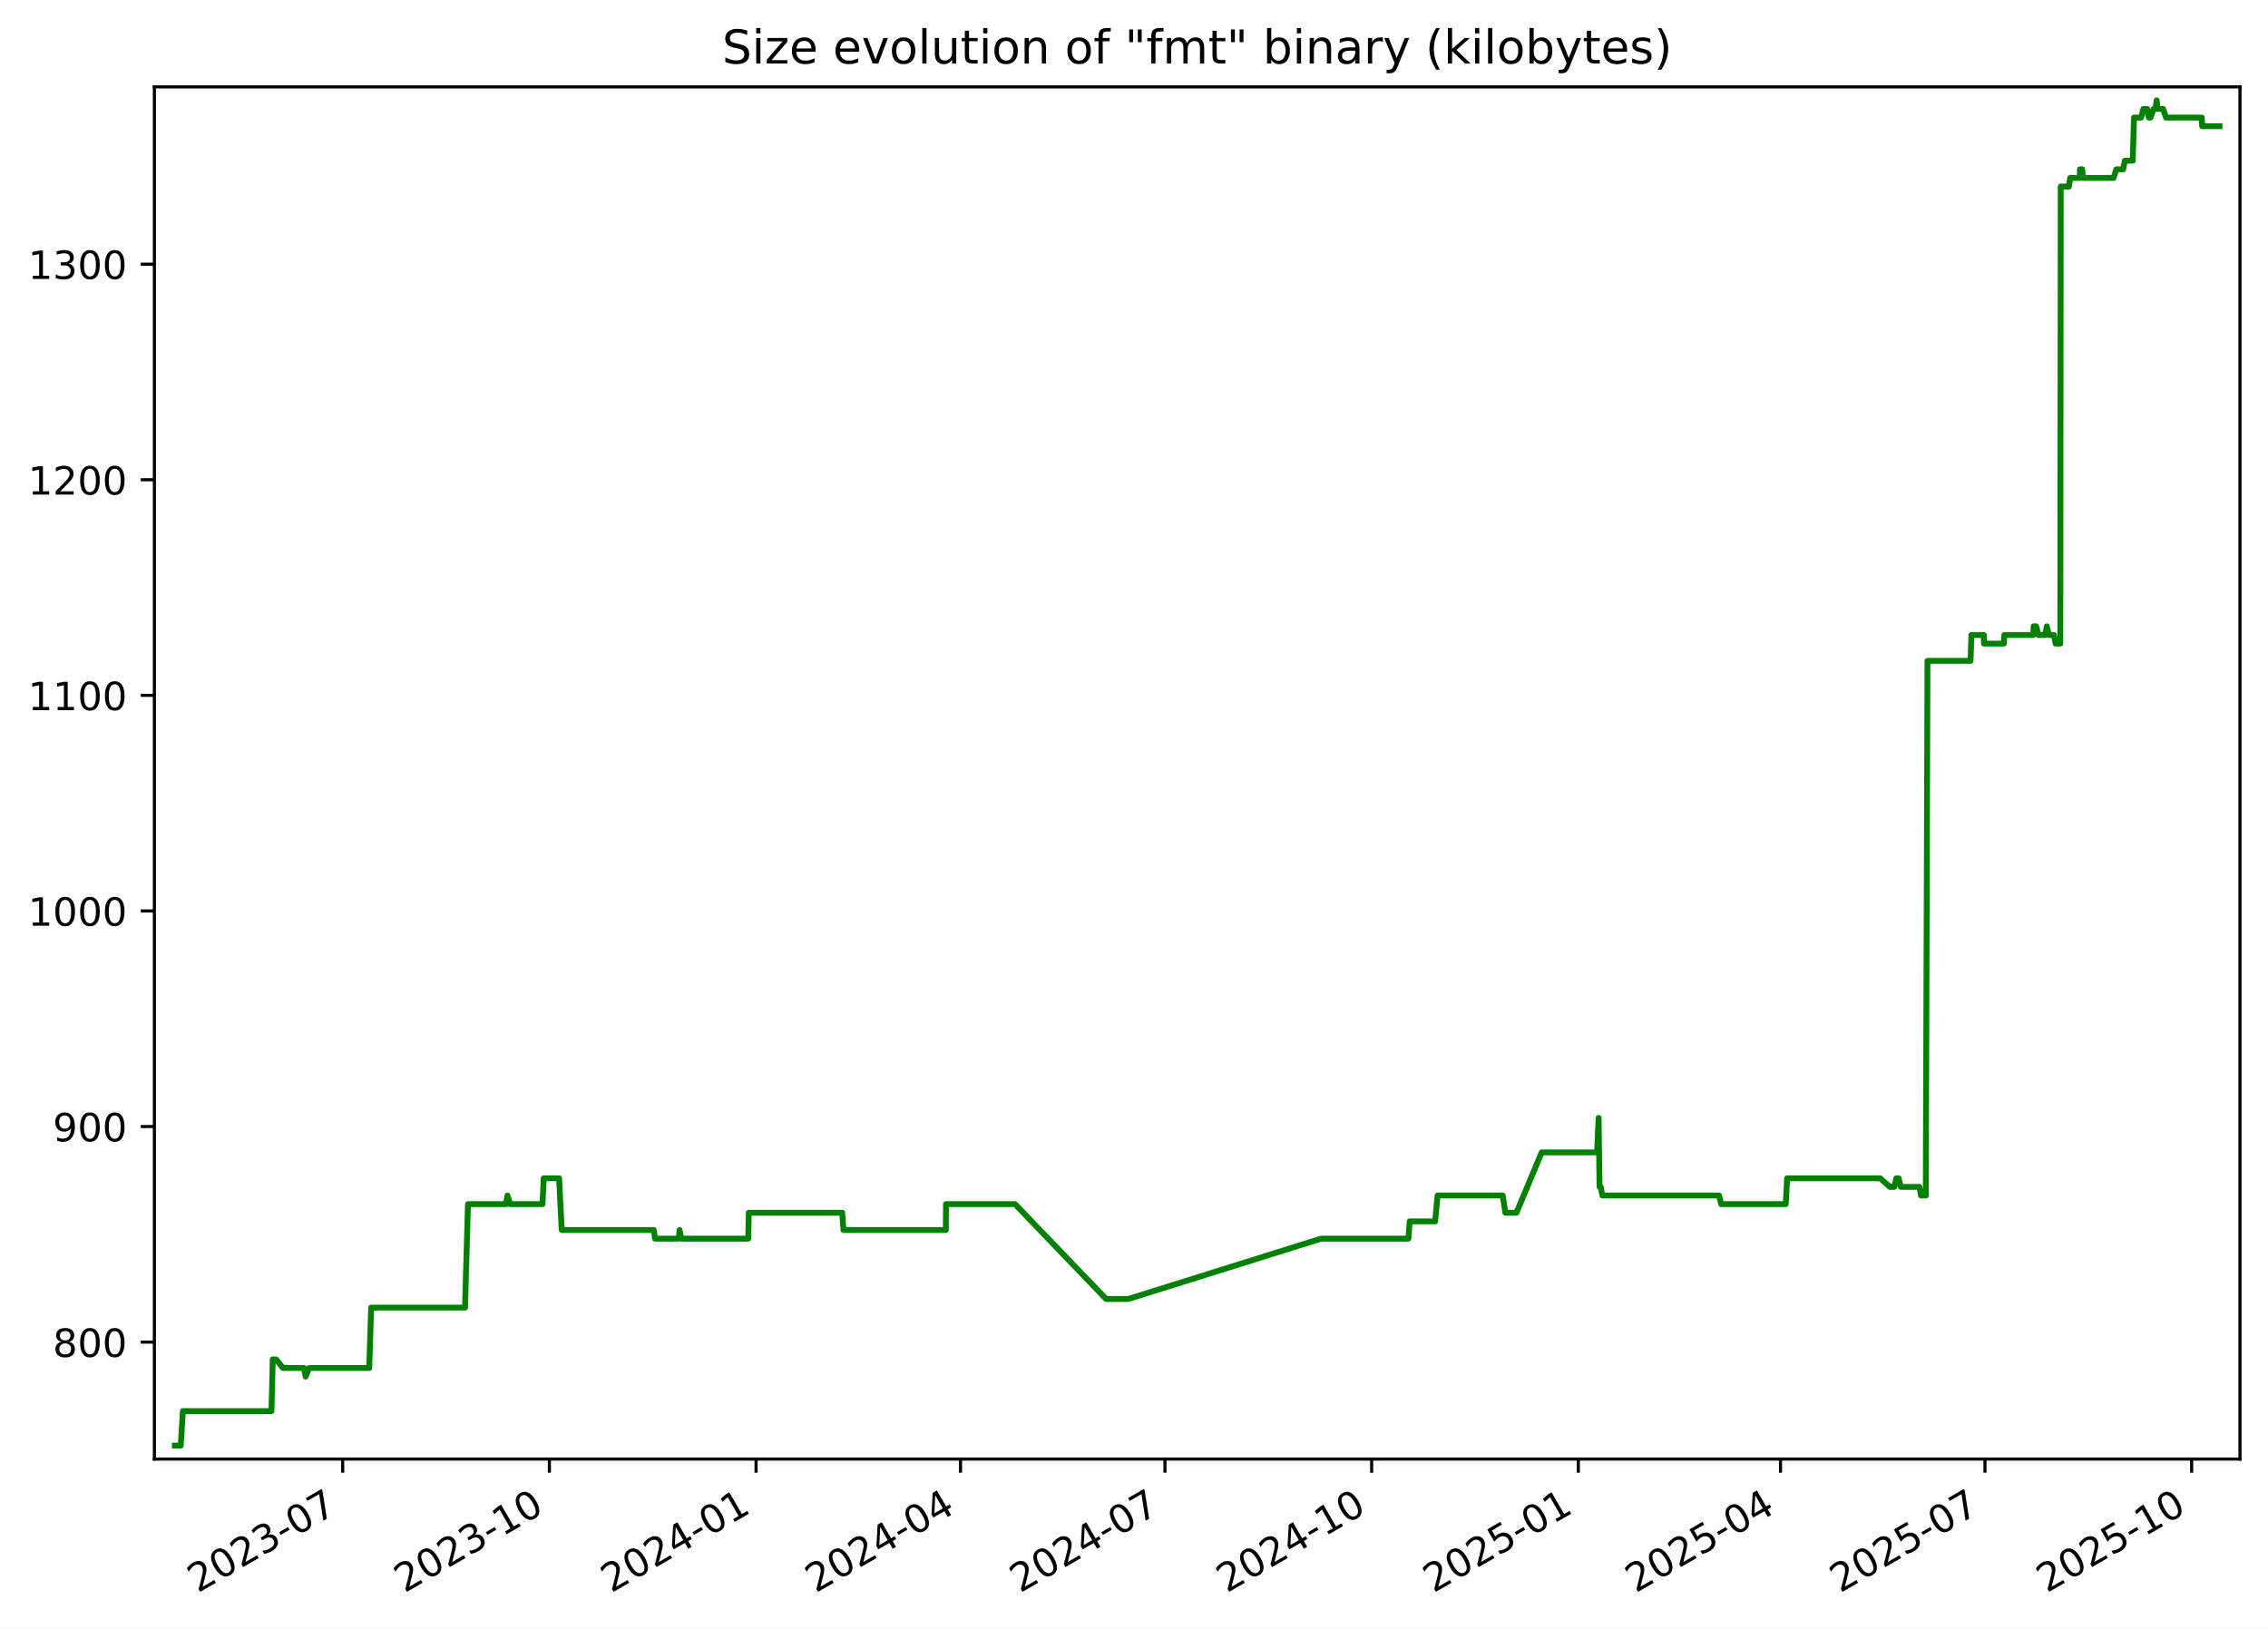
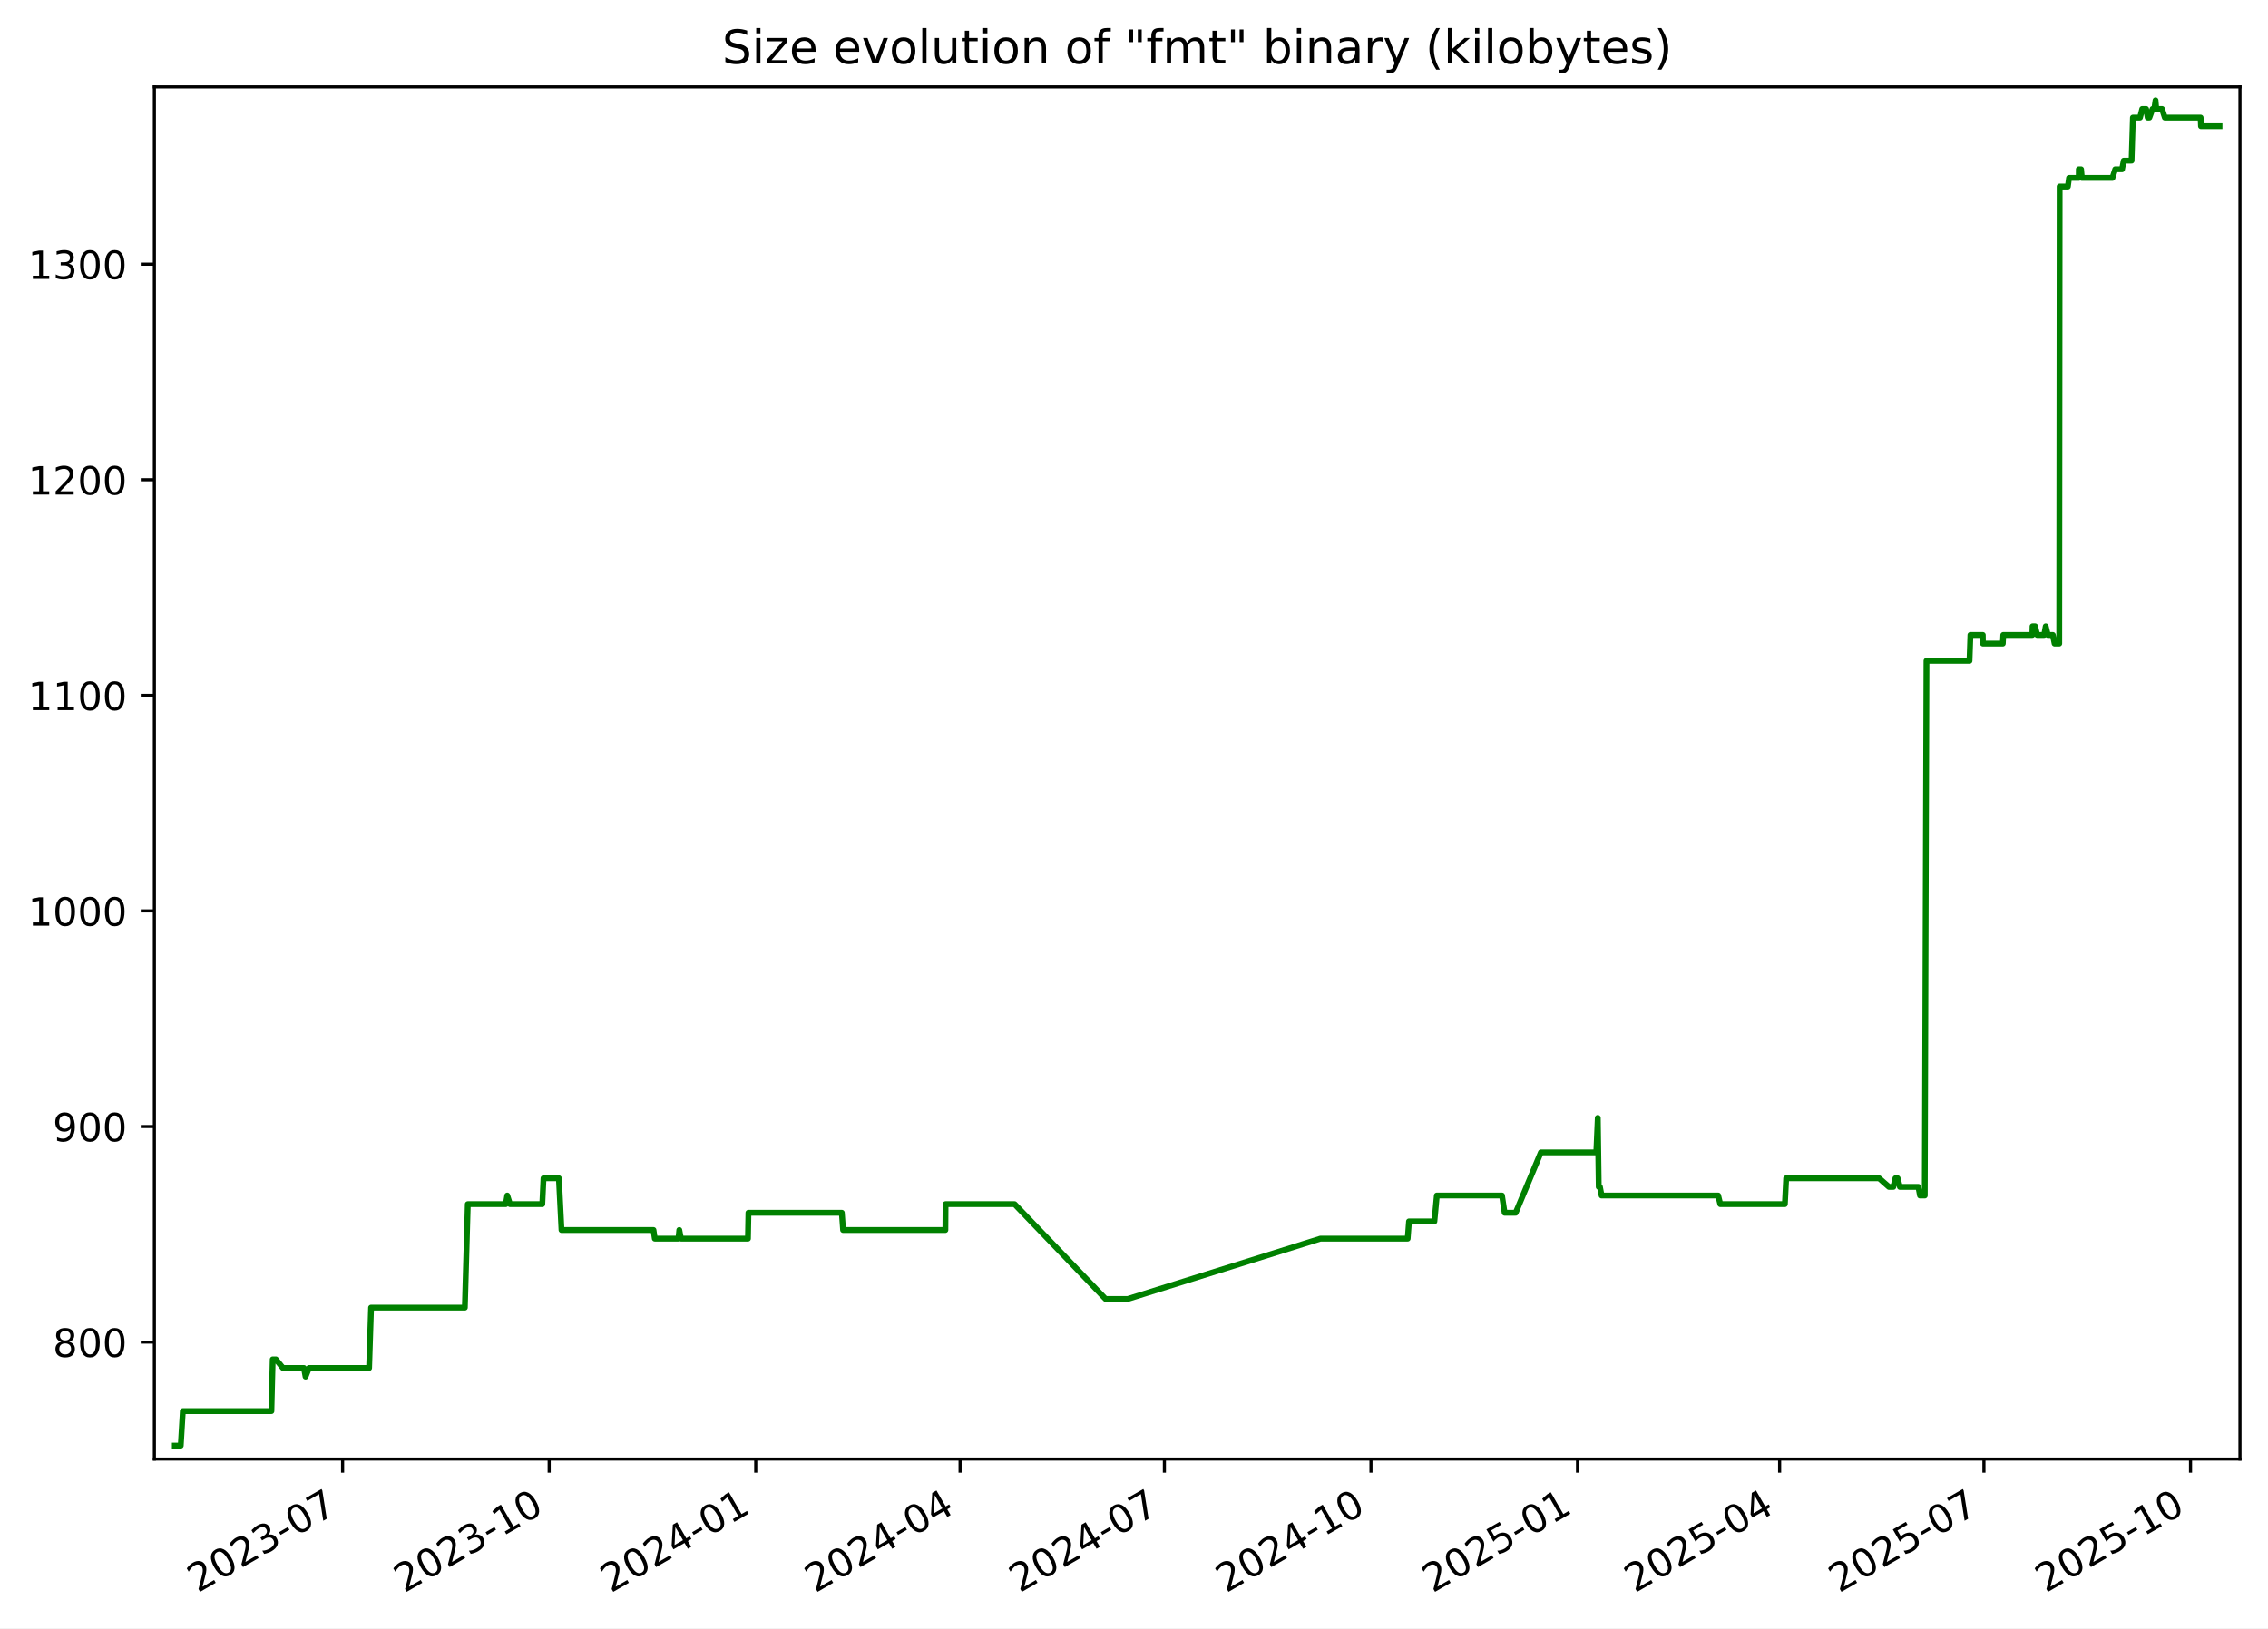
<svg xmlns="http://www.w3.org/2000/svg" xmlns:xlink="http://www.w3.org/1999/xlink" width="582.53pt" height="418.303pt" viewBox="0 0 582.53 418.303" version="1.1">
  <defs>
    <style type="text/css">*{stroke-linejoin: round; stroke-linecap: butt}</style>
  </defs>
  <g id="figure_1">
    <g id="patch_1">
      <path d="M -0 418.303  L 582.53 418.303  L 582.53 0  L -0 0  z " style="fill: #ffffff" />
    </g>
    <g id="axes_1">
      <g id="patch_2">
        <path d="M 39.65 374.83  L 575.33 374.83  L 575.33 22.318  L 39.65 22.318  z " style="fill: #ffffff" />
      </g>
      <g id="matplotlib.axis_1">
        <g id="xtick_1">
          <g id="line2d_1">
            <defs>
-               <path id="m937d933048" d="M 0 0  L 0 3.5  " style="stroke: #000000; stroke-width: 0.8" />
+               <path id="ma36fc1eb7f" d="M 0 0  L 0 3.5  " style="stroke: #000000; stroke-width: 0.8" />
            </defs>
            <g>
-               <use xlink:href="#m937d933048" x="88.019" y="374.83" style="stroke: #000000; stroke-width: 0.8" />
+               <use xlink:href="#ma36fc1eb7f" x="87.994" y="374.83" style="stroke: #000000; stroke-width: 0.8" />
            </g>
          </g>
          <g id="text_1">
-             <g transform="translate(50.79381 409.302) rotate(-30) scale(0.1 -0.1)">
+             <g transform="translate(50.76918 409.302) rotate(-30) scale(0.1 -0.1)">
              <defs>
                <path id="DejaVuSans-32" d="M 1228 531  L 3431 531  L 3431 0  L 469 0  L 469 531  Q 828 903 1448 1529  Q 2069 2156 2228 2338  Q 2531 2678 2651 2914  Q 2772 3150 2772 3378  Q 2772 3750 2511 3984  Q 2250 4219 1831 4219  Q 1534 4219 1204 4116  Q 875 4013 500 3803  L 500 4441  Q 881 4594 1212 4672  Q 1544 4750 1819 4750  Q 2544 4750 2975 4387  Q 3406 4025 3406 3419  Q 3406 3131 3298 2873  Q 3191 2616 2906 2266  Q 2828 2175 2409 1742  Q 1991 1309 1228 531  z " transform="scale(0.015625)" />
                <path id="DejaVuSans-30" d="M 2034 4250  Q 1547 4250 1301 3770  Q 1056 3291 1056 2328  Q 1056 1369 1301 889  Q 1547 409 2034 409  Q 2525 409 2770 889  Q 3016 1369 3016 2328  Q 3016 3291 2770 3770  Q 2525 4250 2034 4250  z M 2034 4750  Q 2819 4750 3233 4129  Q 3647 3509 3647 2328  Q 3647 1150 3233 529  Q 2819 -91 2034 -91  Q 1250 -91 836 529  Q 422 1150 422 2328  Q 422 3509 836 4129  Q 1250 4750 2034 4750  z " transform="scale(0.015625)" />
                <path id="DejaVuSans-33" d="M 2597 2516  Q 3050 2419 3304 2112  Q 3559 1806 3559 1356  Q 3559 666 3084 287  Q 2609 -91 1734 -91  Q 1441 -91 1130 -33  Q 819 25 488 141  L 488 750  Q 750 597 1062 519  Q 1375 441 1716 441  Q 2309 441 2620 675  Q 2931 909 2931 1356  Q 2931 1769 2642 2001  Q 2353 2234 1838 2234  L 1294 2234  L 1294 2753  L 1863 2753  Q 2328 2753 2575 2939  Q 2822 3125 2822 3475  Q 2822 3834 2567 4026  Q 2313 4219 1838 4219  Q 1578 4219 1281 4162  Q 984 4106 628 3988  L 628 4550  Q 988 4650 1302 4700  Q 1616 4750 1894 4750  Q 2613 4750 3031 4423  Q 3450 4097 3450 3541  Q 3450 3153 3228 2886  Q 3006 2619 2597 2516  z " transform="scale(0.015625)" />
                <path id="DejaVuSans-2d" d="M 313 2009  L 1997 2009  L 1997 1497  L 313 1497  L 313 2009  z " transform="scale(0.015625)" />
                <path id="DejaVuSans-37" d="M 525 4666  L 3525 4666  L 3525 4397  L 1831 0  L 1172 0  L 2766 4134  L 525 4134  L 525 4666  z " transform="scale(0.015625)" />
              </defs>
              <use xlink:href="#DejaVuSans-32" />
              <use xlink:href="#DejaVuSans-30" x="63.623" />
              <use xlink:href="#DejaVuSans-32" x="127.246" />
              <use xlink:href="#DejaVuSans-33" x="190.869" />
              <use xlink:href="#DejaVuSans-2d" x="254.492" />
              <use xlink:href="#DejaVuSans-30" x="290.576" />
              <use xlink:href="#DejaVuSans-37" x="354.199" />
            </g>
          </g>
        </g>
        <g id="xtick_2">
          <g id="line2d_2">
            <g>
-               <use xlink:href="#m937d933048" x="141.106" y="374.83" style="stroke: #000000; stroke-width: 0.8" />
+               <use xlink:href="#ma36fc1eb7f" x="141.051" y="374.83" style="stroke: #000000; stroke-width: 0.8" />
            </g>
          </g>
          <g id="text_2">
-             <g transform="translate(103.8816 409.302) rotate(-30) scale(0.1 -0.1)">
+             <g transform="translate(103.8267 409.302) rotate(-30) scale(0.1 -0.1)">
              <defs>
                <path id="DejaVuSans-31" d="M 794 531  L 1825 531  L 1825 4091  L 703 3866  L 703 4441  L 1819 4666  L 2450 4666  L 2450 531  L 3481 531  L 3481 0  L 794 0  L 794 531  z " transform="scale(0.015625)" />
              </defs>
              <use xlink:href="#DejaVuSans-32" />
              <use xlink:href="#DejaVuSans-30" x="63.623" />
              <use xlink:href="#DejaVuSans-32" x="127.246" />
              <use xlink:href="#DejaVuSans-33" x="190.869" />
              <use xlink:href="#DejaVuSans-2d" x="254.492" />
              <use xlink:href="#DejaVuSans-31" x="290.576" />
              <use xlink:href="#DejaVuSans-30" x="354.199" />
            </g>
          </g>
        </g>
        <g id="xtick_3">
          <g id="line2d_3">
            <g>
-               <use xlink:href="#m937d933048" x="194.194" y="374.83" style="stroke: #000000; stroke-width: 0.8" />
+               <use xlink:href="#ma36fc1eb7f" x="194.109" y="374.83" style="stroke: #000000; stroke-width: 0.8" />
            </g>
          </g>
          <g id="text_3">
-             <g transform="translate(156.9694 409.302) rotate(-30) scale(0.1 -0.1)">
+             <g transform="translate(156.8842 409.302) rotate(-30) scale(0.1 -0.1)">
              <defs>
                <path id="DejaVuSans-34" d="M 2419 4116  L 825 1625  L 2419 1625  L 2419 4116  z M 2253 4666  L 3047 4666  L 3047 1625  L 3713 1625  L 3713 1100  L 3047 1100  L 3047 0  L 2419 0  L 2419 1100  L 313 1100  L 313 1709  L 2253 4666  z " transform="scale(0.015625)" />
              </defs>
              <use xlink:href="#DejaVuSans-32" />
              <use xlink:href="#DejaVuSans-30" x="63.623" />
              <use xlink:href="#DejaVuSans-32" x="127.246" />
              <use xlink:href="#DejaVuSans-34" x="190.869" />
              <use xlink:href="#DejaVuSans-2d" x="254.492" />
              <use xlink:href="#DejaVuSans-30" x="290.576" />
              <use xlink:href="#DejaVuSans-31" x="354.199" />
            </g>
          </g>
        </g>
        <g id="xtick_4">
          <g id="line2d_4">
            <g>
-               <use xlink:href="#m937d933048" x="246.705" y="374.83" style="stroke: #000000; stroke-width: 0.8" />
+               <use xlink:href="#ma36fc1eb7f" x="246.59" y="374.83" style="stroke: #000000; stroke-width: 0.8" />
            </g>
          </g>
          <g id="text_4">
-             <g transform="translate(209.4802 409.302) rotate(-30) scale(0.1 -0.1)">
+             <g transform="translate(209.3649 409.302) rotate(-30) scale(0.1 -0.1)">
              <use xlink:href="#DejaVuSans-32" />
              <use xlink:href="#DejaVuSans-30" x="63.623" />
              <use xlink:href="#DejaVuSans-32" x="127.246" />
              <use xlink:href="#DejaVuSans-34" x="190.869" />
              <use xlink:href="#DejaVuSans-2d" x="254.492" />
              <use xlink:href="#DejaVuSans-30" x="290.576" />
              <use xlink:href="#DejaVuSans-34" x="354.199" />
            </g>
          </g>
        </g>
        <g id="xtick_5">
          <g id="line2d_5">
            <g>
-               <use xlink:href="#m937d933048" x="299.216" y="374.83" style="stroke: #000000; stroke-width: 0.8" />
+               <use xlink:href="#ma36fc1eb7f" x="299.071" y="374.83" style="stroke: #000000; stroke-width: 0.8" />
            </g>
          </g>
          <g id="text_5">
-             <g transform="translate(261.991 409.302) rotate(-30) scale(0.1 -0.1)">
+             <g transform="translate(261.8457 409.302) rotate(-30) scale(0.1 -0.1)">
              <use xlink:href="#DejaVuSans-32" />
              <use xlink:href="#DejaVuSans-30" x="63.623" />
              <use xlink:href="#DejaVuSans-32" x="127.246" />
              <use xlink:href="#DejaVuSans-34" x="190.869" />
              <use xlink:href="#DejaVuSans-2d" x="254.492" />
              <use xlink:href="#DejaVuSans-30" x="290.576" />
              <use xlink:href="#DejaVuSans-37" x="354.199" />
            </g>
          </g>
        </g>
        <g id="xtick_6">
          <g id="line2d_6">
            <g>
-               <use xlink:href="#m937d933048" x="352.304" y="374.83" style="stroke: #000000; stroke-width: 0.8" />
+               <use xlink:href="#ma36fc1eb7f" x="352.128" y="374.83" style="stroke: #000000; stroke-width: 0.8" />
            </g>
          </g>
          <g id="text_6">
-             <g transform="translate(315.0788 409.302) rotate(-30) scale(0.1 -0.1)">
+             <g transform="translate(314.9032 409.302) rotate(-30) scale(0.1 -0.1)">
              <use xlink:href="#DejaVuSans-32" />
              <use xlink:href="#DejaVuSans-30" x="63.623" />
              <use xlink:href="#DejaVuSans-32" x="127.246" />
              <use xlink:href="#DejaVuSans-34" x="190.869" />
              <use xlink:href="#DejaVuSans-2d" x="254.492" />
              <use xlink:href="#DejaVuSans-31" x="290.576" />
              <use xlink:href="#DejaVuSans-30" x="354.199" />
            </g>
          </g>
        </g>
        <g id="xtick_7">
          <g id="line2d_7">
            <g>
-               <use xlink:href="#m937d933048" x="405.391" y="374.83" style="stroke: #000000; stroke-width: 0.8" />
+               <use xlink:href="#ma36fc1eb7f" x="405.185" y="374.83" style="stroke: #000000; stroke-width: 0.8" />
            </g>
          </g>
          <g id="text_7">
-             <g transform="translate(368.1666 409.302) rotate(-30) scale(0.1 -0.1)">
+             <g transform="translate(367.9607 409.302) rotate(-30) scale(0.1 -0.1)">
              <defs>
                <path id="DejaVuSans-35" d="M 691 4666  L 3169 4666  L 3169 4134  L 1269 4134  L 1269 2991  Q 1406 3038 1543 3061  Q 1681 3084 1819 3084  Q 2600 3084 3056 2656  Q 3513 2228 3513 1497  Q 3513 744 3044 326  Q 2575 -91 1722 -91  Q 1428 -91 1123 -41  Q 819 9 494 109  L 494 744  Q 775 591 1075 516  Q 1375 441 1709 441  Q 2250 441 2565 725  Q 2881 1009 2881 1497  Q 2881 1984 2565 2268  Q 2250 2553 1709 2553  Q 1456 2553 1204 2497  Q 953 2441 691 2322  L 691 4666  z " transform="scale(0.015625)" />
              </defs>
              <use xlink:href="#DejaVuSans-32" />
              <use xlink:href="#DejaVuSans-30" x="63.623" />
              <use xlink:href="#DejaVuSans-32" x="127.246" />
              <use xlink:href="#DejaVuSans-35" x="190.869" />
              <use xlink:href="#DejaVuSans-2d" x="254.492" />
              <use xlink:href="#DejaVuSans-30" x="290.576" />
              <use xlink:href="#DejaVuSans-31" x="354.199" />
            </g>
          </g>
        </g>
        <g id="xtick_8">
          <g id="line2d_8">
            <g>
-               <use xlink:href="#m937d933048" x="457.325" y="374.83" style="stroke: #000000; stroke-width: 0.8" />
+               <use xlink:href="#ma36fc1eb7f" x="457.09" y="374.83" style="stroke: #000000; stroke-width: 0.8" />
            </g>
          </g>
          <g id="text_8">
-             <g transform="translate(420.1003 409.302) rotate(-30) scale(0.1 -0.1)">
+             <g transform="translate(419.8647 409.302) rotate(-30) scale(0.1 -0.1)">
              <use xlink:href="#DejaVuSans-32" />
              <use xlink:href="#DejaVuSans-30" x="63.623" />
              <use xlink:href="#DejaVuSans-32" x="127.246" />
              <use xlink:href="#DejaVuSans-35" x="190.869" />
              <use xlink:href="#DejaVuSans-2d" x="254.492" />
              <use xlink:href="#DejaVuSans-30" x="290.576" />
              <use xlink:href="#DejaVuSans-34" x="354.199" />
            </g>
          </g>
        </g>
        <g id="xtick_9">
          <g id="line2d_9">
            <g>
-               <use xlink:href="#m937d933048" x="509.836" y="374.83" style="stroke: #000000; stroke-width: 0.8" />
+               <use xlink:href="#ma36fc1eb7f" x="509.57" y="374.83" style="stroke: #000000; stroke-width: 0.8" />
            </g>
          </g>
          <g id="text_9">
-             <g transform="translate(472.6111 409.302) rotate(-30) scale(0.1 -0.1)">
+             <g transform="translate(472.3455 409.302) rotate(-30) scale(0.1 -0.1)">
              <use xlink:href="#DejaVuSans-32" />
              <use xlink:href="#DejaVuSans-30" x="63.623" />
              <use xlink:href="#DejaVuSans-32" x="127.246" />
              <use xlink:href="#DejaVuSans-35" x="190.869" />
              <use xlink:href="#DejaVuSans-2d" x="254.492" />
              <use xlink:href="#DejaVuSans-30" x="290.576" />
              <use xlink:href="#DejaVuSans-37" x="354.199" />
            </g>
          </g>
        </g>
        <g id="xtick_10">
          <g id="line2d_10">
            <g>
-               <use xlink:href="#m937d933048" x="562.924" y="374.83" style="stroke: #000000; stroke-width: 0.8" />
+               <use xlink:href="#ma36fc1eb7f" x="562.628" y="374.83" style="stroke: #000000; stroke-width: 0.8" />
            </g>
          </g>
          <g id="text_10">
-             <g transform="translate(525.6989 409.302) rotate(-30) scale(0.1 -0.1)">
+             <g transform="translate(525.403 409.302) rotate(-30) scale(0.1 -0.1)">
              <use xlink:href="#DejaVuSans-32" />
              <use xlink:href="#DejaVuSans-30" x="63.623" />
              <use xlink:href="#DejaVuSans-32" x="127.246" />
              <use xlink:href="#DejaVuSans-35" x="190.869" />
              <use xlink:href="#DejaVuSans-2d" x="254.492" />
              <use xlink:href="#DejaVuSans-31" x="290.576" />
              <use xlink:href="#DejaVuSans-30" x="354.199" />
            </g>
          </g>
        </g>
      </g>
      <g id="matplotlib.axis_2">
        <g id="ytick_1">
          <g id="line2d_11">
            <defs>
-               <path id="ma2c98c0cc9" d="M 0 0  L -3.5 0  " style="stroke: #000000; stroke-width: 0.8" />
+               <path id="ma569cd0b07" d="M 0 0  L -3.5 0  " style="stroke: #000000; stroke-width: 0.8" />
            </defs>
            <g>
-               <use xlink:href="#ma2c98c0cc9" x="39.65" y="344.79" style="stroke: #000000; stroke-width: 0.8" />
+               <use xlink:href="#ma569cd0b07" x="39.65" y="344.79" style="stroke: #000000; stroke-width: 0.8" />
            </g>
          </g>
          <g id="text_11">
            <g transform="translate(13.5625 348.5887) scale(0.1 -0.1)">
              <defs>
                <path id="DejaVuSans-38" d="M 2034 2216  Q 1584 2216 1326 1975  Q 1069 1734 1069 1313  Q 1069 891 1326 650  Q 1584 409 2034 409  Q 2484 409 2743 651  Q 3003 894 3003 1313  Q 3003 1734 2745 1975  Q 2488 2216 2034 2216  z M 1403 2484  Q 997 2584 770 2862  Q 544 3141 544 3541  Q 544 4100 942 4425  Q 1341 4750 2034 4750  Q 2731 4750 3128 4425  Q 3525 4100 3525 3541  Q 3525 3141 3298 2862  Q 3072 2584 2669 2484  Q 3125 2378 3379 2068  Q 3634 1759 3634 1313  Q 3634 634 3220 271  Q 2806 -91 2034 -91  Q 1263 -91 848 271  Q 434 634 434 1313  Q 434 1759 690 2068  Q 947 2378 1403 2484  z M 1172 3481  Q 1172 3119 1398 2916  Q 1625 2713 2034 2713  Q 2441 2713 2670 2916  Q 2900 3119 2900 3481  Q 2900 3844 2670 4047  Q 2441 4250 2034 4250  Q 1625 4250 1398 4047  Q 1172 3844 1172 3481  z " transform="scale(0.015625)" />
              </defs>
              <use xlink:href="#DejaVuSans-38" />
              <use xlink:href="#DejaVuSans-30" x="63.623" />
              <use xlink:href="#DejaVuSans-30" x="127.246" />
            </g>
          </g>
        </g>
        <g id="ytick_2">
          <g id="line2d_12">
            <g>
-               <use xlink:href="#ma2c98c0cc9" x="39.65" y="289.405" style="stroke: #000000; stroke-width: 0.8" />
+               <use xlink:href="#ma569cd0b07" x="39.65" y="289.405" style="stroke: #000000; stroke-width: 0.8" />
            </g>
          </g>
          <g id="text_12">
            <g transform="translate(13.5625 293.2041) scale(0.1 -0.1)">
              <defs>
                <path id="DejaVuSans-39" d="M 703 97  L 703 672  Q 941 559 1184 500  Q 1428 441 1663 441  Q 2288 441 2617 861  Q 2947 1281 2994 2138  Q 2813 1869 2534 1725  Q 2256 1581 1919 1581  Q 1219 1581 811 2004  Q 403 2428 403 3163  Q 403 3881 828 4315  Q 1253 4750 1959 4750  Q 2769 4750 3195 4129  Q 3622 3509 3622 2328  Q 3622 1225 3098 567  Q 2575 -91 1691 -91  Q 1453 -91 1209 -44  Q 966 3 703 97  z M 1959 2075  Q 2384 2075 2632 2365  Q 2881 2656 2881 3163  Q 2881 3666 2632 3958  Q 2384 4250 1959 4250  Q 1534 4250 1286 3958  Q 1038 3666 1038 3163  Q 1038 2656 1286 2365  Q 1534 2075 1959 2075  z " transform="scale(0.015625)" />
              </defs>
              <use xlink:href="#DejaVuSans-39" />
              <use xlink:href="#DejaVuSans-30" x="63.623" />
              <use xlink:href="#DejaVuSans-30" x="127.246" />
            </g>
          </g>
        </g>
        <g id="ytick_3">
          <g id="line2d_13">
            <g>
-               <use xlink:href="#ma2c98c0cc9" x="39.65" y="234.02" style="stroke: #000000; stroke-width: 0.8" />
+               <use xlink:href="#ma569cd0b07" x="39.65" y="234.02" style="stroke: #000000; stroke-width: 0.8" />
            </g>
          </g>
          <g id="text_13">
            <g transform="translate(7.2 237.8195) scale(0.1 -0.1)">
              <use xlink:href="#DejaVuSans-31" />
              <use xlink:href="#DejaVuSans-30" x="63.623" />
              <use xlink:href="#DejaVuSans-30" x="127.246" />
              <use xlink:href="#DejaVuSans-30" x="190.869" />
            </g>
          </g>
        </g>
        <g id="ytick_4">
          <g id="line2d_14">
            <g>
-               <use xlink:href="#ma2c98c0cc9" x="39.65" y="178.636" style="stroke: #000000; stroke-width: 0.8" />
+               <use xlink:href="#ma569cd0b07" x="39.65" y="178.636" style="stroke: #000000; stroke-width: 0.8" />
            </g>
          </g>
          <g id="text_14">
            <g transform="translate(7.2 182.4349) scale(0.1 -0.1)">
              <use xlink:href="#DejaVuSans-31" />
              <use xlink:href="#DejaVuSans-31" x="63.623" />
              <use xlink:href="#DejaVuSans-30" x="127.246" />
              <use xlink:href="#DejaVuSans-30" x="190.869" />
            </g>
          </g>
        </g>
        <g id="ytick_5">
          <g id="line2d_15">
            <g>
-               <use xlink:href="#ma2c98c0cc9" x="39.65" y="123.251" style="stroke: #000000; stroke-width: 0.8" />
+               <use xlink:href="#ma569cd0b07" x="39.65" y="123.251" style="stroke: #000000; stroke-width: 0.8" />
            </g>
          </g>
          <g id="text_15">
            <g transform="translate(7.2 127.0503) scale(0.1 -0.1)">
              <use xlink:href="#DejaVuSans-31" />
              <use xlink:href="#DejaVuSans-32" x="63.623" />
              <use xlink:href="#DejaVuSans-30" x="127.246" />
              <use xlink:href="#DejaVuSans-30" x="190.869" />
            </g>
          </g>
        </g>
        <g id="ytick_6">
          <g id="line2d_16">
            <g>
-               <use xlink:href="#ma2c98c0cc9" x="39.65" y="67.866" style="stroke: #000000; stroke-width: 0.8" />
+               <use xlink:href="#ma569cd0b07" x="39.65" y="67.866" style="stroke: #000000; stroke-width: 0.8" />
            </g>
          </g>
          <g id="text_16">
            <g transform="translate(7.2 71.66565) scale(0.1 -0.1)">
              <use xlink:href="#DejaVuSans-31" />
              <use xlink:href="#DejaVuSans-33" x="63.623" />
              <use xlink:href="#DejaVuSans-30" x="127.246" />
              <use xlink:href="#DejaVuSans-30" x="190.869" />
            </g>
          </g>
        </g>
      </g>
      <g id="line2d_17">
-         <path d="M 44.902 371.374  L 46.429 371.374  L 46.964 362.513  L 69.722 362.513  L 70.06 349.22  L 70.885 349.22  L 72.683 351.436  L 78.084 351.436  L 78.499 353.651  L 79.388 351.436  L 94.833 351.436  L 95.336 335.928  L 119.438 335.928  L 120.197 309.343  L 129.962 309.343  L 130.34 307.128  L 131.045 309.343  L 139.339 309.343  L 139.654 302.697  L 143.605 302.697  L 144.274 315.99  L 167.921 315.99  L 168.251 318.205  L 174.329 318.205  L 174.552 315.99  L 174.972 318.205  L 192.192 318.205  L 192.316 311.559  L 216.315 311.559  L 216.639 315.99  L 242.929 315.99  L 242.977 309.343  L 260.716 309.343  L 284.104 333.713  L 289.794 333.713  L 339.312 318.205  L 361.742 318.205  L 362.078 313.774  L 368.61 313.774  L 369.234 307.128  L 385.975 307.128  L 386.652 311.559  L 389.494 311.559  L 395.975 296.051  L 410.213 296.051  L 410.598 287.19  L 410.84 304.913  L 411.146 304.913  L 411.572 307.128  L 441.536 307.128  L 442.079 309.343  L 458.675 309.343  L 459.015 302.697  L 482.901 302.697  L 485.423 304.913  L 486.547 304.913  L 487.077 302.697  L 487.656 302.697  L 488.24 304.913  L 492.989 304.913  L 493.406 307.128  L 494.631 307.128  L 495.069 169.774  L 506.126 169.774  L 506.358 163.128  L 509.545 163.128  L 509.574 165.343  L 514.69 165.343  L 514.805 163.128  L 522.271 163.128  L 522.326 160.913  L 522.999 160.913  L 523.516 163.128  L 525.305 163.128  L 525.713 160.913  L 526.258 163.128  L 527.543 163.128  L 527.99 165.343  L 529.188 165.343  L 529.291 47.928  L 531.404 47.928  L 531.708 45.713  L 534.201 45.713  L 534.221 43.497  L 534.804 43.497  L 535.002 45.713  L 542.856 45.713  L 543.576 43.497  L 545.326 43.497  L 545.763 41.282  L 547.778 41.282  L 548.121 30.205  L 549.945 30.205  L 550.51 27.99  L 551.513 27.99  L 551.916 30.205  L 552.354 30.205  L 553.16 27.99  L 553.615 27.99  L 553.935 25.774  L 554.126 27.99  L 555.609 27.99  L 556.325 30.205  L 565.523 30.205  L 565.612 32.42  L 570.078 32.42  L 570.078 32.42  " clip-path="url(#p4dbf794f4d)" style="fill: none; stroke: #008000; stroke-width: 1.5; stroke-linecap: square" />
+         <path d="M 44.902 371.374  L 46.428 371.374  L 46.962 362.513  L 69.708 362.513  L 70.046 349.22  L 70.87 349.22  L 72.667 351.436  L 78.065 351.436  L 78.48 353.651  L 79.368 351.436  L 94.805 351.436  L 95.307 335.928  L 119.395 335.928  L 120.154 309.343  L 129.914 309.343  L 130.291 307.128  L 130.996 309.343  L 139.285 309.343  L 139.599 302.697  L 143.549 302.697  L 144.218 315.99  L 167.851 315.99  L 168.181 318.205  L 174.255 318.205  L 174.478 315.99  L 174.897 318.205  L 192.108 318.205  L 192.232 311.559  L 216.217 311.559  L 216.541 315.99  L 242.816 315.99  L 242.864 309.343  L 260.593 309.343  L 283.967 333.713  L 289.654 333.713  L 339.143 318.205  L 361.561 318.205  L 361.897 313.774  L 368.425 313.774  L 369.049 307.128  L 385.78 307.128  L 386.457 311.559  L 389.297 311.559  L 395.774 296.051  L 410.004 296.051  L 410.389 287.19  L 410.631 304.913  L 410.937 304.913  L 411.362 307.128  L 441.309 307.128  L 441.852 309.343  L 458.438 309.343  L 458.778 302.697  L 482.651 302.697  L 485.171 304.913  L 486.294 304.913  L 486.825 302.697  L 487.403 302.697  L 487.986 304.913  L 492.733 304.913  L 493.15 307.128  L 494.374 307.128  L 494.812 169.774  L 505.863 169.774  L 506.094 163.128  L 509.28 163.128  L 509.309 165.343  L 514.421 165.343  L 514.537 163.128  L 521.998 163.128  L 522.053 160.913  L 522.726 160.913  L 523.243 163.128  L 525.031 163.128  L 525.438 160.913  L 525.983 163.128  L 527.267 163.128  L 527.714 165.343  L 528.912 165.343  L 529.015 47.928  L 531.126 47.928  L 531.43 45.713  L 533.922 45.713  L 533.941 43.497  L 534.524 43.497  L 534.722 45.713  L 542.572 45.713  L 543.292 43.497  L 545.04 43.497  L 545.477 41.282  L 547.49 41.282  L 547.833 30.205  L 549.657 30.205  L 550.221 27.99  L 551.223 27.99  L 551.626 30.205  L 552.065 30.205  L 552.87 27.99  L 553.325 27.99  L 553.645 25.774  L 553.835 27.99  L 555.317 27.99  L 556.033 30.205  L 565.226 30.205  L 565.314 32.42  L 570.078 32.42  L 570.078 32.42  " clip-path="url(#p1b26c6935a)" style="fill: none; stroke: #008000; stroke-width: 1.5; stroke-linecap: square" />
      </g>
      <g id="patch_3">
        <path d="M 39.65 374.83  L 39.65 22.318  " style="fill: none; stroke: #000000; stroke-width: 0.8; stroke-linejoin: miter; stroke-linecap: square" />
      </g>
      <g id="patch_4">
        <path d="M 575.33 374.83  L 575.33 22.318  " style="fill: none; stroke: #000000; stroke-width: 0.8; stroke-linejoin: miter; stroke-linecap: square" />
      </g>
      <g id="patch_5">
        <path d="M 39.65 374.83  L 575.33 374.83  " style="fill: none; stroke: #000000; stroke-width: 0.8; stroke-linejoin: miter; stroke-linecap: square" />
      </g>
      <g id="patch_6">
        <path d="M 39.65 22.318  L 575.33 22.318  " style="fill: none; stroke: #000000; stroke-width: 0.8; stroke-linejoin: miter; stroke-linecap: square" />
      </g>
      <g id="text_17">
        <g transform="translate(185.4856 16.31812) scale(0.12 -0.12)">
          <defs>
            <path id="DejaVuSans-53" d="M 3425 4513  L 3425 3897  Q 3066 4069 2747 4153  Q 2428 4238 2131 4238  Q 1616 4238 1336 4038  Q 1056 3838 1056 3469  Q 1056 3159 1242 3001  Q 1428 2844 1947 2747  L 2328 2669  Q 3034 2534 3370 2195  Q 3706 1856 3706 1288  Q 3706 609 3251 259  Q 2797 -91 1919 -91  Q 1588 -91 1214 -16  Q 841 59 441 206  L 441 856  Q 825 641 1194 531  Q 1563 422 1919 422  Q 2459 422 2753 634  Q 3047 847 3047 1241  Q 3047 1584 2836 1778  Q 2625 1972 2144 2069  L 1759 2144  Q 1053 2284 737 2584  Q 422 2884 422 3419  Q 422 4038 858 4394  Q 1294 4750 2059 4750  Q 2388 4750 2728 4690  Q 3069 4631 3425 4513  z " transform="scale(0.015625)" />
            <path id="DejaVuSans-69" d="M 603 3500  L 1178 3500  L 1178 0  L 603 0  L 603 3500  z M 603 4863  L 1178 4863  L 1178 4134  L 603 4134  L 603 4863  z " transform="scale(0.015625)" />
            <path id="DejaVuSans-7a" d="M 353 3500  L 3084 3500  L 3084 2975  L 922 459  L 3084 459  L 3084 0  L 275 0  L 275 525  L 2438 3041  L 353 3041  L 353 3500  z " transform="scale(0.015625)" />
            <path id="DejaVuSans-65" d="M 3597 1894  L 3597 1613  L 953 1613  Q 991 1019 1311 708  Q 1631 397 2203 397  Q 2534 397 2845 478  Q 3156 559 3463 722  L 3463 178  Q 3153 47 2828 -22  Q 2503 -91 2169 -91  Q 1331 -91 842 396  Q 353 884 353 1716  Q 353 2575 817 3079  Q 1281 3584 2069 3584  Q 2775 3584 3186 3129  Q 3597 2675 3597 1894  z M 3022 2063  Q 3016 2534 2758 2815  Q 2500 3097 2075 3097  Q 1594 3097 1305 2825  Q 1016 2553 972 2059  L 3022 2063  z " transform="scale(0.015625)" />
            <path id="DejaVuSans-20" transform="scale(0.015625)" />
            <path id="DejaVuSans-76" d="M 191 3500  L 800 3500  L 1894 563  L 2988 3500  L 3597 3500  L 2284 0  L 1503 0  L 191 3500  z " transform="scale(0.015625)" />
            <path id="DejaVuSans-6f" d="M 1959 3097  Q 1497 3097 1228 2736  Q 959 2375 959 1747  Q 959 1119 1226 758  Q 1494 397 1959 397  Q 2419 397 2687 759  Q 2956 1122 2956 1747  Q 2956 2369 2687 2733  Q 2419 3097 1959 3097  z M 1959 3584  Q 2709 3584 3137 3096  Q 3566 2609 3566 1747  Q 3566 888 3137 398  Q 2709 -91 1959 -91  Q 1206 -91 779 398  Q 353 888 353 1747  Q 353 2609 779 3096  Q 1206 3584 1959 3584  z " transform="scale(0.015625)" />
            <path id="DejaVuSans-6c" d="M 603 4863  L 1178 4863  L 1178 0  L 603 0  L 603 4863  z " transform="scale(0.015625)" />
            <path id="DejaVuSans-75" d="M 544 1381  L 544 3500  L 1119 3500  L 1119 1403  Q 1119 906 1312 657  Q 1506 409 1894 409  Q 2359 409 2629 706  Q 2900 1003 2900 1516  L 2900 3500  L 3475 3500  L 3475 0  L 2900 0  L 2900 538  Q 2691 219 2414 64  Q 2138 -91 1772 -91  Q 1169 -91 856 284  Q 544 659 544 1381  z M 1991 3584  L 1991 3584  z " transform="scale(0.015625)" />
            <path id="DejaVuSans-74" d="M 1172 4494  L 1172 3500  L 2356 3500  L 2356 3053  L 1172 3053  L 1172 1153  Q 1172 725 1289 603  Q 1406 481 1766 481  L 2356 481  L 2356 0  L 1766 0  Q 1100 0 847 248  Q 594 497 594 1153  L 594 3053  L 172 3053  L 172 3500  L 594 3500  L 594 4494  L 1172 4494  z " transform="scale(0.015625)" />
            <path id="DejaVuSans-6e" d="M 3513 2113  L 3513 0  L 2938 0  L 2938 2094  Q 2938 2591 2744 2837  Q 2550 3084 2163 3084  Q 1697 3084 1428 2787  Q 1159 2491 1159 1978  L 1159 0  L 581 0  L 581 3500  L 1159 3500  L 1159 2956  Q 1366 3272 1645 3428  Q 1925 3584 2291 3584  Q 2894 3584 3203 3211  Q 3513 2838 3513 2113  z " transform="scale(0.015625)" />
            <path id="DejaVuSans-66" d="M 2375 4863  L 2375 4384  L 1825 4384  Q 1516 4384 1395 4259  Q 1275 4134 1275 3809  L 1275 3500  L 2222 3500  L 2222 3053  L 1275 3053  L 1275 0  L 697 0  L 697 3053  L 147 3053  L 147 3500  L 697 3500  L 697 3744  Q 697 4328 969 4595  Q 1241 4863 1831 4863  L 2375 4863  z " transform="scale(0.015625)" />
            <path id="DejaVuSans-22" d="M 1147 4666  L 1147 2931  L 616 2931  L 616 4666  L 1147 4666  z M 2328 4666  L 2328 2931  L 1797 2931  L 1797 4666  L 2328 4666  z " transform="scale(0.015625)" />
            <path id="DejaVuSans-6d" d="M 3328 2828  Q 3544 3216 3844 3400  Q 4144 3584 4550 3584  Q 5097 3584 5394 3201  Q 5691 2819 5691 2113  L 5691 0  L 5113 0  L 5113 2094  Q 5113 2597 4934 2840  Q 4756 3084 4391 3084  Q 3944 3084 3684 2787  Q 3425 2491 3425 1978  L 3425 0  L 2847 0  L 2847 2094  Q 2847 2600 2669 2842  Q 2491 3084 2119 3084  Q 1678 3084 1418 2786  Q 1159 2488 1159 1978  L 1159 0  L 581 0  L 581 3500  L 1159 3500  L 1159 2956  Q 1356 3278 1631 3431  Q 1906 3584 2284 3584  Q 2666 3584 2933 3390  Q 3200 3197 3328 2828  z " transform="scale(0.015625)" />
            <path id="DejaVuSans-62" d="M 3116 1747  Q 3116 2381 2855 2742  Q 2594 3103 2138 3103  Q 1681 3103 1420 2742  Q 1159 2381 1159 1747  Q 1159 1113 1420 752  Q 1681 391 2138 391  Q 2594 391 2855 752  Q 3116 1113 3116 1747  z M 1159 2969  Q 1341 3281 1617 3432  Q 1894 3584 2278 3584  Q 2916 3584 3314 3078  Q 3713 2572 3713 1747  Q 3713 922 3314 415  Q 2916 -91 2278 -91  Q 1894 -91 1617 61  Q 1341 213 1159 525  L 1159 0  L 581 0  L 581 4863  L 1159 4863  L 1159 2969  z " transform="scale(0.015625)" />
            <path id="DejaVuSans-61" d="M 2194 1759  Q 1497 1759 1228 1600  Q 959 1441 959 1056  Q 959 750 1161 570  Q 1363 391 1709 391  Q 2188 391 2477 730  Q 2766 1069 2766 1631  L 2766 1759  L 2194 1759  z M 3341 1997  L 3341 0  L 2766 0  L 2766 531  Q 2569 213 2275 61  Q 1981 -91 1556 -91  Q 1019 -91 701 211  Q 384 513 384 1019  Q 384 1609 779 1909  Q 1175 2209 1959 2209  L 2766 2209  L 2766 2266  Q 2766 2663 2505 2880  Q 2244 3097 1772 3097  Q 1472 3097 1187 3025  Q 903 2953 641 2809  L 641 3341  Q 956 3463 1253 3523  Q 1550 3584 1831 3584  Q 2591 3584 2966 3190  Q 3341 2797 3341 1997  z " transform="scale(0.015625)" />
            <path id="DejaVuSans-72" d="M 2631 2963  Q 2534 3019 2420 3045  Q 2306 3072 2169 3072  Q 1681 3072 1420 2755  Q 1159 2438 1159 1844  L 1159 0  L 581 0  L 581 3500  L 1159 3500  L 1159 2956  Q 1341 3275 1631 3429  Q 1922 3584 2338 3584  Q 2397 3584 2469 3576  Q 2541 3569 2628 3553  L 2631 2963  z " transform="scale(0.015625)" />
            <path id="DejaVuSans-79" d="M 2059 -325  Q 1816 -950 1584 -1140  Q 1353 -1331 966 -1331  L 506 -1331  L 506 -850  L 844 -850  Q 1081 -850 1212 -737  Q 1344 -625 1503 -206  L 1606 56  L 191 3500  L 800 3500  L 1894 763  L 2988 3500  L 3597 3500  L 2059 -325  z " transform="scale(0.015625)" />
            <path id="DejaVuSans-28" d="M 1984 4856  Q 1566 4138 1362 3434  Q 1159 2731 1159 2009  Q 1159 1288 1364 580  Q 1569 -128 1984 -844  L 1484 -844  Q 1016 -109 783 600  Q 550 1309 550 2009  Q 550 2706 781 3412  Q 1013 4119 1484 4856  L 1984 4856  z " transform="scale(0.015625)" />
            <path id="DejaVuSans-6b" d="M 581 4863  L 1159 4863  L 1159 1991  L 2875 3500  L 3609 3500  L 1753 1863  L 3688 0  L 2938 0  L 1159 1709  L 1159 0  L 581 0  L 581 4863  z " transform="scale(0.015625)" />
            <path id="DejaVuSans-73" d="M 2834 3397  L 2834 2853  Q 2591 2978 2328 3040  Q 2066 3103 1784 3103  Q 1356 3103 1142 2972  Q 928 2841 928 2578  Q 928 2378 1081 2264  Q 1234 2150 1697 2047  L 1894 2003  Q 2506 1872 2764 1633  Q 3022 1394 3022 966  Q 3022 478 2636 193  Q 2250 -91 1575 -91  Q 1294 -91 989 -36  Q 684 19 347 128  L 347 722  Q 666 556 975 473  Q 1284 391 1588 391  Q 1994 391 2212 530  Q 2431 669 2431 922  Q 2431 1156 2273 1281  Q 2116 1406 1581 1522  L 1381 1569  Q 847 1681 609 1914  Q 372 2147 372 2553  Q 372 3047 722 3315  Q 1072 3584 1716 3584  Q 2034 3584 2315 3537  Q 2597 3491 2834 3397  z " transform="scale(0.015625)" />
            <path id="DejaVuSans-29" d="M 513 4856  L 1013 4856  Q 1481 4119 1714 3412  Q 1947 2706 1947 2009  Q 1947 1309 1714 600  Q 1481 -109 1013 -844  L 513 -844  Q 928 -128 1133 580  Q 1338 1288 1338 2009  Q 1338 2731 1133 3434  Q 928 4138 513 4856  z " transform="scale(0.015625)" />
          </defs>
          <use xlink:href="#DejaVuSans-53" />
          <use xlink:href="#DejaVuSans-69" x="63.477" />
          <use xlink:href="#DejaVuSans-7a" x="91.26" />
          <use xlink:href="#DejaVuSans-65" x="143.75" />
          <use xlink:href="#DejaVuSans-20" x="205.273" />
          <use xlink:href="#DejaVuSans-65" x="237.061" />
          <use xlink:href="#DejaVuSans-76" x="298.584" />
          <use xlink:href="#DejaVuSans-6f" x="357.764" />
          <use xlink:href="#DejaVuSans-6c" x="418.945" />
          <use xlink:href="#DejaVuSans-75" x="446.729" />
          <use xlink:href="#DejaVuSans-74" x="510.107" />
          <use xlink:href="#DejaVuSans-69" x="549.316" />
          <use xlink:href="#DejaVuSans-6f" x="577.1" />
          <use xlink:href="#DejaVuSans-6e" x="638.281" />
          <use xlink:href="#DejaVuSans-20" x="701.66" />
          <use xlink:href="#DejaVuSans-6f" x="733.447" />
          <use xlink:href="#DejaVuSans-66" x="794.629" />
          <use xlink:href="#DejaVuSans-20" x="829.834" />
          <use xlink:href="#DejaVuSans-22" x="861.621" />
          <use xlink:href="#DejaVuSans-66" x="907.617" />
          <use xlink:href="#DejaVuSans-6d" x="942.822" />
          <use xlink:href="#DejaVuSans-74" x="1040.234" />
          <use xlink:href="#DejaVuSans-22" x="1079.443" />
          <use xlink:href="#DejaVuSans-20" x="1125.439" />
          <use xlink:href="#DejaVuSans-62" x="1157.227" />
          <use xlink:href="#DejaVuSans-69" x="1220.703" />
          <use xlink:href="#DejaVuSans-6e" x="1248.486" />
          <use xlink:href="#DejaVuSans-61" x="1311.865" />
          <use xlink:href="#DejaVuSans-72" x="1373.145" />
          <use xlink:href="#DejaVuSans-79" x="1414.258" />
          <use xlink:href="#DejaVuSans-20" x="1473.438" />
          <use xlink:href="#DejaVuSans-28" x="1505.225" />
          <use xlink:href="#DejaVuSans-6b" x="1544.238" />
          <use xlink:href="#DejaVuSans-69" x="1602.148" />
          <use xlink:href="#DejaVuSans-6c" x="1629.932" />
          <use xlink:href="#DejaVuSans-6f" x="1657.715" />
          <use xlink:href="#DejaVuSans-62" x="1718.896" />
          <use xlink:href="#DejaVuSans-79" x="1782.373" />
          <use xlink:href="#DejaVuSans-74" x="1841.553" />
          <use xlink:href="#DejaVuSans-65" x="1880.762" />
          <use xlink:href="#DejaVuSans-73" x="1942.285" />
          <use xlink:href="#DejaVuSans-29" x="1994.385" />
        </g>
      </g>
    </g>
  </g>
  <defs>
-     <clipPath id="p4dbf794f4d">
+     <clipPath id="p1b26c6935a">
      <rect x="39.65" y="22.318" width="535.68" height="352.512" />
    </clipPath>
  </defs>
</svg>
